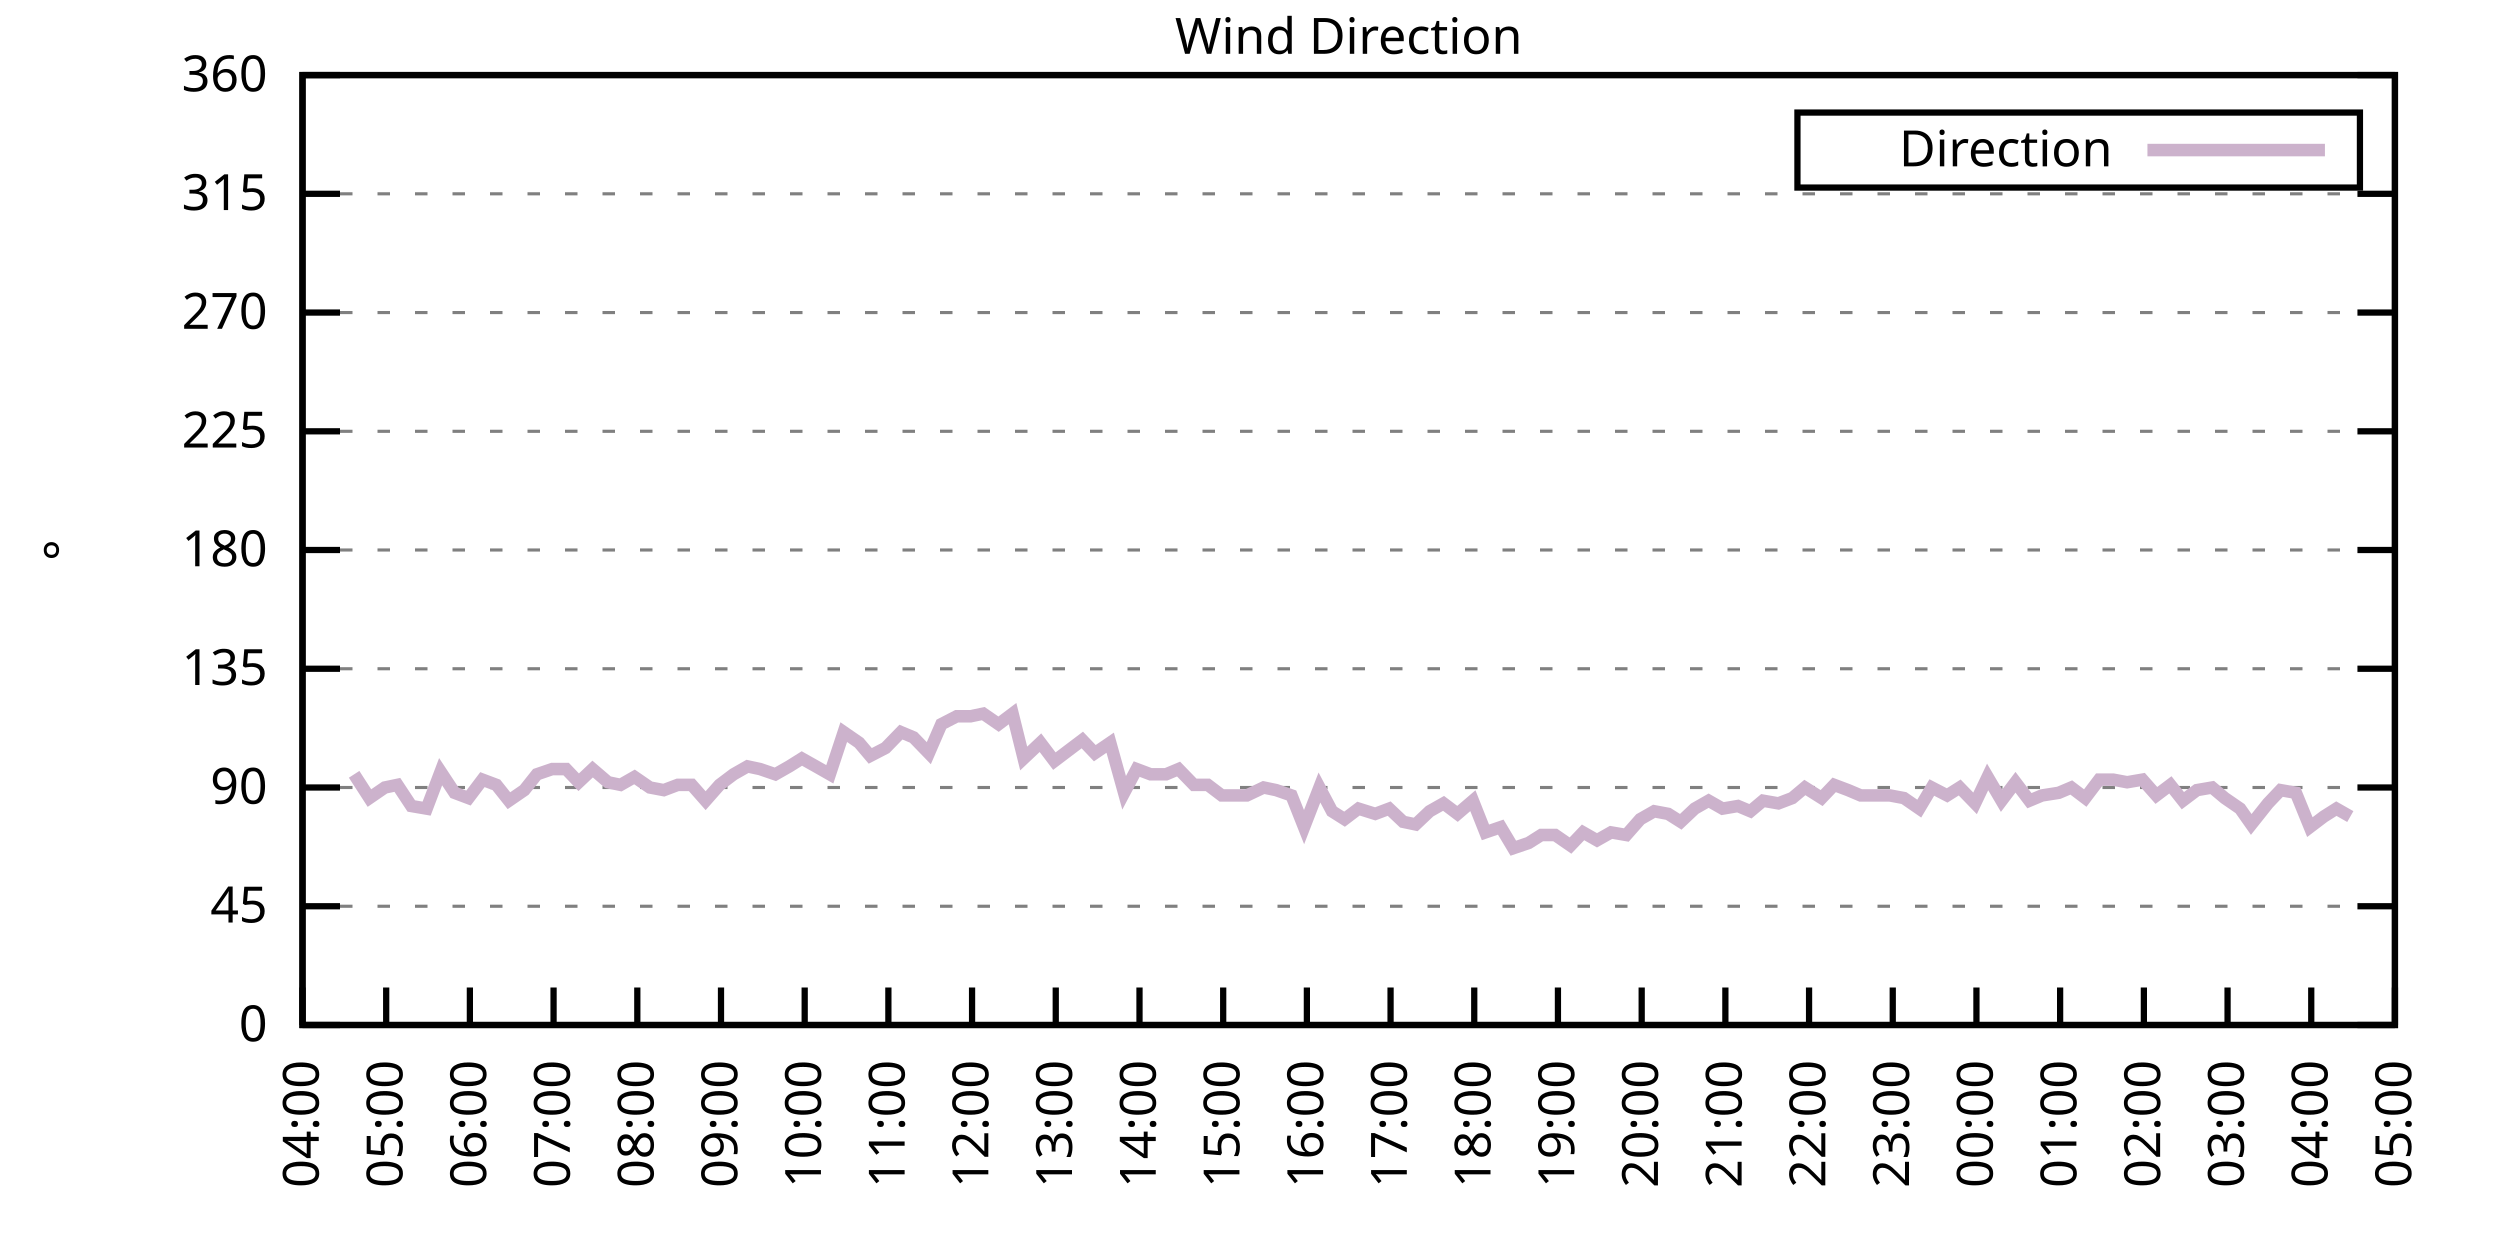
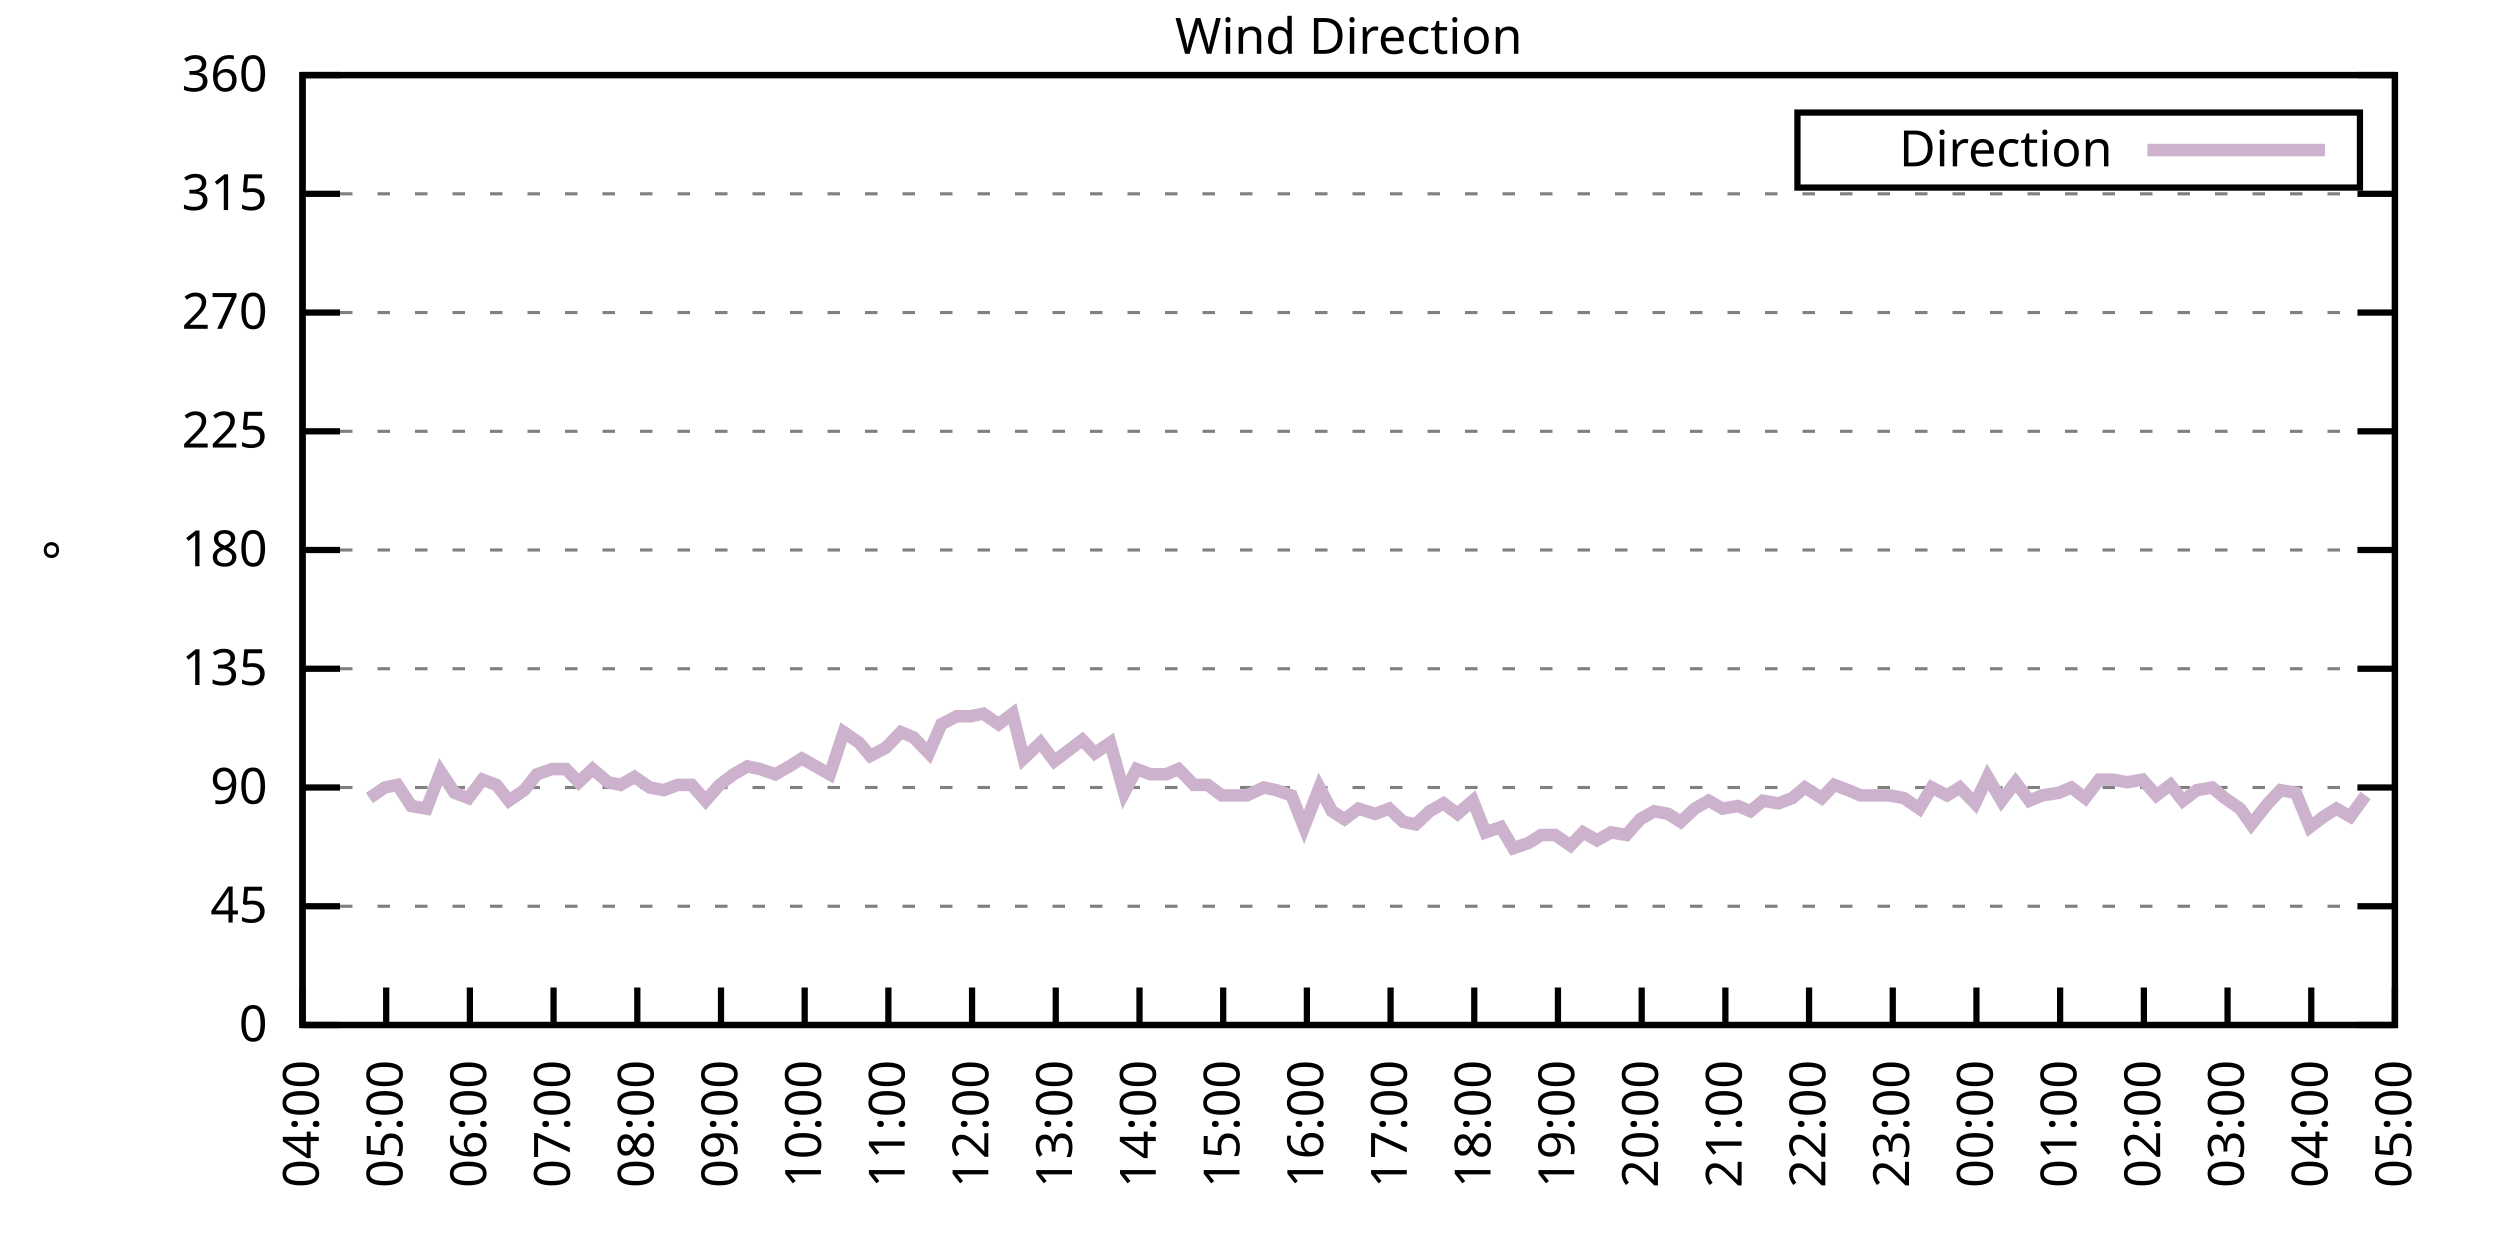
<svg xmlns="http://www.w3.org/2000/svg" xmlns:xlink="http://www.w3.org/1999/xlink" width="400" height="200" viewBox="0 0 400 200">
  <g id="gnuplot_canvas">
    <rect x="0" y="0" width="400" height="200" fill="none" />
    <defs>
      <circle id="gpDot" r="0.5" stroke-width="0.5" stroke="currentColor" />
      <path id="gpPt0" stroke-width="0.333" stroke="currentColor" d="M-1,0 h2 M0,-1 v2" />
      <path id="gpPt1" stroke-width="0.333" stroke="currentColor" d="M-1,-1 L1,1 M1,-1 L-1,1" />
      <path id="gpPt2" stroke-width="0.333" stroke="currentColor" d="M-1,0 L1,0 M0,-1 L0,1 M-1,-1 L1,1 M-1,1 L1,-1" />
      <rect id="gpPt3" stroke-width="0.333" stroke="currentColor" x="-1" y="-1" width="2" height="2" />
      <rect id="gpPt4" stroke-width="0.333" stroke="currentColor" fill="currentColor" x="-1" y="-1" width="2" height="2" />
      <circle id="gpPt5" stroke-width="0.333" stroke="currentColor" cx="0" cy="0" r="1" />
      <use xlink:href="#gpPt5" id="gpPt6" fill="currentColor" stroke="none" />
      <path id="gpPt7" stroke-width="0.333" stroke="currentColor" d="M0,-1.33 L-1.33,0.67 L1.33,0.67 z" />
      <use xlink:href="#gpPt7" id="gpPt8" fill="currentColor" stroke="none" />
      <use xlink:href="#gpPt7" id="gpPt9" stroke="currentColor" transform="rotate(180)" />
      <use xlink:href="#gpPt9" id="gpPt10" fill="currentColor" stroke="none" />
      <use xlink:href="#gpPt3" id="gpPt11" stroke="currentColor" transform="rotate(45)" />
      <use xlink:href="#gpPt11" id="gpPt12" fill="currentColor" stroke="none" />
      <path id="gpPt13" stroke-width="0.333" stroke="currentColor" d="M0,1.330 L1.265,0.411 L0.782,-1.067 L-0.782,-1.076 L-1.265,0.411 z" />
      <use xlink:href="#gpPt13" id="gpPt14" fill="currentColor" stroke="none" />
      <filter id="textbox" filterUnits="objectBoundingBox" x="0" y="0" height="1" width="1">
        <feFlood flood-color="white" flood-opacity="1" result="bgnd" />
        <feComposite in="SourceGraphic" in2="bgnd" operator="atop" />
      </filter>
      <filter id="greybox" filterUnits="objectBoundingBox" x="0" y="0" height="1" width="1">
        <feFlood flood-color="lightgrey" flood-opacity="1" result="grey" />
        <feComposite in="SourceGraphic" in2="grey" operator="atop" />
      </filter>
    </defs>
    <g fill="none" color="white" stroke="currentColor" stroke-width="1.00" stroke-linecap="butt" stroke-linejoin="miter">
</g>
    <g fill="none" color="black" stroke="currentColor" stroke-width="1.00" stroke-linecap="butt" stroke-linejoin="miter">
      <g stroke="none" shape-rendering="crispEdges">
        <polygon fill="rgb(255, 255, 255)" points="48.40,164.00 383.18,164.00 383.18,12.02 48.40,12.02 " />
      </g>
    </g>
    <g fill="none" color="black" stroke="currentColor" stroke-width="1.00" stroke-linecap="butt" stroke-linejoin="miter">
</g>
    <g fill="none" color="black" stroke="black" stroke-width="0.50" stroke-linecap="butt" stroke-linejoin="miter">
</g>
    <g fill="none" color="gray" stroke="currentColor" stroke-width="0.50" stroke-linecap="butt" stroke-linejoin="miter">
      <path stroke="gray" stroke-dasharray="2,4" class="gridline" d="M48.40,164.00 L383.19,164.00  " />
    </g>
    <g fill="none" color="gray" stroke="gray" stroke-width="1.00" stroke-linecap="butt" stroke-linejoin="miter">
</g>
    <g fill="none" color="black" stroke="currentColor" stroke-width="1.00" stroke-linecap="butt" stroke-linejoin="miter">
      <path stroke="black" d="M48.40,164.00 L54.40,164.00 M383.19,164.00 L377.19,164.00  " />
      <g transform="translate(42.80,166.60)" stroke="none" fill="black" font-family="Sans" font-size="8.00" text-anchor="end">
        <text>
          <tspan font-family="Sans"> 0</tspan>
        </text>
      </g>
    </g>
    <g fill="none" color="black" stroke="currentColor" stroke-width="1.00" stroke-linecap="butt" stroke-linejoin="miter">
</g>
    <g fill="none" color="black" stroke="black" stroke-width="0.50" stroke-linecap="butt" stroke-linejoin="miter">
</g>
    <g fill="none" color="gray" stroke="currentColor" stroke-width="0.50" stroke-linecap="butt" stroke-linejoin="miter">
      <path stroke="gray" stroke-dasharray="2,4" class="gridline" d="M48.40,145.00 L383.19,145.00  " />
    </g>
    <g fill="none" color="gray" stroke="gray" stroke-width="1.00" stroke-linecap="butt" stroke-linejoin="miter">
</g>
    <g fill="none" color="black" stroke="currentColor" stroke-width="1.00" stroke-linecap="butt" stroke-linejoin="miter">
      <path stroke="black" d="M48.40,145.00 L54.40,145.00 M383.19,145.00 L377.19,145.00  " />
      <g transform="translate(42.80,147.60)" stroke="none" fill="black" font-family="Sans" font-size="8.00" text-anchor="end">
        <text>
          <tspan font-family="Sans"> 45</tspan>
        </text>
      </g>
    </g>
    <g fill="none" color="black" stroke="currentColor" stroke-width="1.00" stroke-linecap="butt" stroke-linejoin="miter">
</g>
    <g fill="none" color="black" stroke="black" stroke-width="0.50" stroke-linecap="butt" stroke-linejoin="miter">
</g>
    <g fill="none" color="gray" stroke="currentColor" stroke-width="0.50" stroke-linecap="butt" stroke-linejoin="miter">
      <path stroke="gray" stroke-dasharray="2,4" class="gridline" d="M48.40,126.00 L383.19,126.00  " />
    </g>
    <g fill="none" color="gray" stroke="gray" stroke-width="1.00" stroke-linecap="butt" stroke-linejoin="miter">
</g>
    <g fill="none" color="black" stroke="currentColor" stroke-width="1.00" stroke-linecap="butt" stroke-linejoin="miter">
      <path stroke="black" d="M48.40,126.00 L54.40,126.00 M383.19,126.00 L377.19,126.00  " />
      <g transform="translate(42.80,128.60)" stroke="none" fill="black" font-family="Sans" font-size="8.00" text-anchor="end">
        <text>
          <tspan font-family="Sans"> 90</tspan>
        </text>
      </g>
    </g>
    <g fill="none" color="black" stroke="currentColor" stroke-width="1.00" stroke-linecap="butt" stroke-linejoin="miter">
</g>
    <g fill="none" color="black" stroke="black" stroke-width="0.50" stroke-linecap="butt" stroke-linejoin="miter">
</g>
    <g fill="none" color="gray" stroke="currentColor" stroke-width="0.50" stroke-linecap="butt" stroke-linejoin="miter">
      <path stroke="gray" stroke-dasharray="2,4" class="gridline" d="M48.40,107.00 L383.19,107.00  " />
    </g>
    <g fill="none" color="gray" stroke="gray" stroke-width="1.00" stroke-linecap="butt" stroke-linejoin="miter">
</g>
    <g fill="none" color="black" stroke="currentColor" stroke-width="1.00" stroke-linecap="butt" stroke-linejoin="miter">
      <path stroke="black" d="M48.40,107.00 L54.40,107.00 M383.19,107.00 L377.19,107.00  " />
      <g transform="translate(42.80,109.60)" stroke="none" fill="black" font-family="Sans" font-size="8.00" text-anchor="end">
        <text>
          <tspan font-family="Sans"> 135</tspan>
        </text>
      </g>
    </g>
    <g fill="none" color="black" stroke="currentColor" stroke-width="1.00" stroke-linecap="butt" stroke-linejoin="miter">
</g>
    <g fill="none" color="black" stroke="black" stroke-width="0.50" stroke-linecap="butt" stroke-linejoin="miter">
</g>
    <g fill="none" color="gray" stroke="currentColor" stroke-width="0.50" stroke-linecap="butt" stroke-linejoin="miter">
      <path stroke="gray" stroke-dasharray="2,4" class="gridline" d="M48.40,88.00 L383.19,88.00  " />
    </g>
    <g fill="none" color="gray" stroke="gray" stroke-width="1.00" stroke-linecap="butt" stroke-linejoin="miter">
</g>
    <g fill="none" color="black" stroke="currentColor" stroke-width="1.00" stroke-linecap="butt" stroke-linejoin="miter">
      <path stroke="black" d="M48.40,88.00 L54.40,88.00 M383.19,88.00 L377.19,88.00  " />
      <g transform="translate(42.80,90.60)" stroke="none" fill="black" font-family="Sans" font-size="8.00" text-anchor="end">
        <text>
          <tspan font-family="Sans"> 180</tspan>
        </text>
      </g>
    </g>
    <g fill="none" color="black" stroke="currentColor" stroke-width="1.00" stroke-linecap="butt" stroke-linejoin="miter">
</g>
    <g fill="none" color="black" stroke="black" stroke-width="0.50" stroke-linecap="butt" stroke-linejoin="miter">
</g>
    <g fill="none" color="gray" stroke="currentColor" stroke-width="0.50" stroke-linecap="butt" stroke-linejoin="miter">
      <path stroke="gray" stroke-dasharray="2,4" class="gridline" d="M48.40,69.01 L383.19,69.01  " />
    </g>
    <g fill="none" color="gray" stroke="gray" stroke-width="1.00" stroke-linecap="butt" stroke-linejoin="miter">
</g>
    <g fill="none" color="black" stroke="currentColor" stroke-width="1.00" stroke-linecap="butt" stroke-linejoin="miter">
      <path stroke="black" d="M48.40,69.01 L54.40,69.01 M383.19,69.01 L377.19,69.01  " />
      <g transform="translate(42.80,71.61)" stroke="none" fill="black" font-family="Sans" font-size="8.00" text-anchor="end">
        <text>
          <tspan font-family="Sans"> 225</tspan>
        </text>
      </g>
    </g>
    <g fill="none" color="black" stroke="currentColor" stroke-width="1.00" stroke-linecap="butt" stroke-linejoin="miter">
</g>
    <g fill="none" color="black" stroke="black" stroke-width="0.50" stroke-linecap="butt" stroke-linejoin="miter">
</g>
    <g fill="none" color="gray" stroke="currentColor" stroke-width="0.50" stroke-linecap="butt" stroke-linejoin="miter">
      <path stroke="gray" stroke-dasharray="2,4" class="gridline" d="M48.40,50.01 L383.19,50.01  " />
    </g>
    <g fill="none" color="gray" stroke="gray" stroke-width="1.00" stroke-linecap="butt" stroke-linejoin="miter">
</g>
    <g fill="none" color="black" stroke="currentColor" stroke-width="1.00" stroke-linecap="butt" stroke-linejoin="miter">
      <path stroke="black" d="M48.40,50.01 L54.40,50.01 M383.19,50.01 L377.19,50.01  " />
      <g transform="translate(42.80,52.61)" stroke="none" fill="black" font-family="Sans" font-size="8.00" text-anchor="end">
        <text>
          <tspan font-family="Sans"> 270</tspan>
        </text>
      </g>
    </g>
    <g fill="none" color="black" stroke="currentColor" stroke-width="1.00" stroke-linecap="butt" stroke-linejoin="miter">
</g>
    <g fill="none" color="black" stroke="black" stroke-width="0.50" stroke-linecap="butt" stroke-linejoin="miter">
</g>
    <g fill="none" color="gray" stroke="currentColor" stroke-width="0.50" stroke-linecap="butt" stroke-linejoin="miter">
      <path stroke="gray" stroke-dasharray="2,4" class="gridline" d="M48.40,31.01 L383.19,31.01  " />
    </g>
    <g fill="none" color="gray" stroke="gray" stroke-width="1.00" stroke-linecap="butt" stroke-linejoin="miter">
</g>
    <g fill="none" color="black" stroke="currentColor" stroke-width="1.00" stroke-linecap="butt" stroke-linejoin="miter">
      <path stroke="black" d="M48.40,31.01 L54.40,31.01 M383.19,31.01 L377.19,31.01  " />
      <g transform="translate(42.80,33.61)" stroke="none" fill="black" font-family="Sans" font-size="8.00" text-anchor="end">
        <text>
          <tspan font-family="Sans"> 315</tspan>
        </text>
      </g>
    </g>
    <g fill="none" color="black" stroke="currentColor" stroke-width="1.00" stroke-linecap="butt" stroke-linejoin="miter">
</g>
    <g fill="none" color="black" stroke="black" stroke-width="0.50" stroke-linecap="butt" stroke-linejoin="miter">
</g>
    <g fill="none" color="gray" stroke="currentColor" stroke-width="0.50" stroke-linecap="butt" stroke-linejoin="miter">
      <path stroke="gray" stroke-dasharray="2,4" class="gridline" d="M48.40,12.01 L383.19,12.01  " />
    </g>
    <g fill="none" color="gray" stroke="gray" stroke-width="1.00" stroke-linecap="butt" stroke-linejoin="miter">
</g>
    <g fill="none" color="black" stroke="currentColor" stroke-width="1.00" stroke-linecap="butt" stroke-linejoin="miter">
      <path stroke="black" d="M48.40,12.01 L54.40,12.01 M383.19,12.01 L377.19,12.01  " />
      <g transform="translate(42.80,14.61)" stroke="none" fill="black" font-family="Sans" font-size="8.00" text-anchor="end">
        <text>
          <tspan font-family="Sans"> 360</tspan>
        </text>
      </g>
    </g>
    <g fill="none" color="black" stroke="currentColor" stroke-width="1.00" stroke-linecap="butt" stroke-linejoin="miter">
      <path stroke="black" d="M48.40,164.00 L48.40,158.00  " />
      <g transform="translate(51.00,169.60) rotate(270.00)" stroke="none" fill="black" font-family="Sans" font-size="8.00" text-anchor="end">
        <text>
          <tspan font-family="Sans">04:00</tspan>
        </text>
      </g>
    </g>
    <g fill="none" color="black" stroke="currentColor" stroke-width="1.00" stroke-linecap="butt" stroke-linejoin="miter">
      <path stroke="black" d="M61.79,164.00 L61.79,158.00  " />
      <g transform="translate(64.39,169.60) rotate(270.00)" stroke="none" fill="black" font-family="Sans" font-size="8.00" text-anchor="end">
        <text>
          <tspan font-family="Sans">05:00</tspan>
        </text>
      </g>
    </g>
    <g fill="none" color="black" stroke="currentColor" stroke-width="1.00" stroke-linecap="butt" stroke-linejoin="miter">
      <path stroke="black" d="M75.18,164.00 L75.18,158.00  " />
      <g transform="translate(77.78,169.60) rotate(270.00)" stroke="none" fill="black" font-family="Sans" font-size="8.00" text-anchor="end">
        <text>
          <tspan font-family="Sans">06:00</tspan>
        </text>
      </g>
    </g>
    <g fill="none" color="black" stroke="currentColor" stroke-width="1.00" stroke-linecap="butt" stroke-linejoin="miter">
      <path stroke="black" d="M88.57,164.00 L88.57,158.00  " />
      <g transform="translate(91.17,169.60) rotate(270.00)" stroke="none" fill="black" font-family="Sans" font-size="8.00" text-anchor="end">
        <text>
          <tspan font-family="Sans">07:00</tspan>
        </text>
      </g>
    </g>
    <g fill="none" color="black" stroke="currentColor" stroke-width="1.00" stroke-linecap="butt" stroke-linejoin="miter">
      <path stroke="black" d="M101.97,164.00 L101.97,158.00  " />
      <g transform="translate(104.57,169.60) rotate(270.00)" stroke="none" fill="black" font-family="Sans" font-size="8.00" text-anchor="end">
        <text>
          <tspan font-family="Sans">08:00</tspan>
        </text>
      </g>
    </g>
    <g fill="none" color="black" stroke="currentColor" stroke-width="1.00" stroke-linecap="butt" stroke-linejoin="miter">
      <path stroke="black" d="M115.36,164.00 L115.36,158.00  " />
      <g transform="translate(117.96,169.60) rotate(270.00)" stroke="none" fill="black" font-family="Sans" font-size="8.00" text-anchor="end">
        <text>
          <tspan font-family="Sans">09:00</tspan>
        </text>
      </g>
    </g>
    <g fill="none" color="black" stroke="currentColor" stroke-width="1.00" stroke-linecap="butt" stroke-linejoin="miter">
      <path stroke="black" d="M128.75,164.00 L128.75,158.00  " />
      <g transform="translate(131.35,169.60) rotate(270.00)" stroke="none" fill="black" font-family="Sans" font-size="8.00" text-anchor="end">
        <text>
          <tspan font-family="Sans">10:00</tspan>
        </text>
      </g>
    </g>
    <g fill="none" color="black" stroke="currentColor" stroke-width="1.00" stroke-linecap="butt" stroke-linejoin="miter">
      <path stroke="black" d="M142.14,164.00 L142.14,158.00  " />
      <g transform="translate(144.74,169.60) rotate(270.00)" stroke="none" fill="black" font-family="Sans" font-size="8.00" text-anchor="end">
        <text>
          <tspan font-family="Sans">11:00</tspan>
        </text>
      </g>
    </g>
    <g fill="none" color="black" stroke="currentColor" stroke-width="1.00" stroke-linecap="butt" stroke-linejoin="miter">
      <path stroke="black" d="M155.53,164.00 L155.53,158.00  " />
      <g transform="translate(158.13,169.60) rotate(270.00)" stroke="none" fill="black" font-family="Sans" font-size="8.00" text-anchor="end">
        <text>
          <tspan font-family="Sans">12:00</tspan>
        </text>
      </g>
    </g>
    <g fill="none" color="black" stroke="currentColor" stroke-width="1.00" stroke-linecap="butt" stroke-linejoin="miter">
      <path stroke="black" d="M168.92,164.00 L168.92,158.00  " />
      <g transform="translate(171.52,169.60) rotate(270.00)" stroke="none" fill="black" font-family="Sans" font-size="8.00" text-anchor="end">
        <text>
          <tspan font-family="Sans">13:00</tspan>
        </text>
      </g>
    </g>
    <g fill="none" color="black" stroke="currentColor" stroke-width="1.00" stroke-linecap="butt" stroke-linejoin="miter">
      <path stroke="black" d="M182.32,164.00 L182.32,158.00  " />
      <g transform="translate(184.92,169.60) rotate(270.00)" stroke="none" fill="black" font-family="Sans" font-size="8.00" text-anchor="end">
        <text>
          <tspan font-family="Sans">14:00</tspan>
        </text>
      </g>
    </g>
    <g fill="none" color="black" stroke="currentColor" stroke-width="1.00" stroke-linecap="butt" stroke-linejoin="miter">
      <path stroke="black" d="M195.71,164.00 L195.71,158.00  " />
      <g transform="translate(198.31,169.60) rotate(270.00)" stroke="none" fill="black" font-family="Sans" font-size="8.00" text-anchor="end">
        <text>
          <tspan font-family="Sans">15:00</tspan>
        </text>
      </g>
    </g>
    <g fill="none" color="black" stroke="currentColor" stroke-width="1.00" stroke-linecap="butt" stroke-linejoin="miter">
      <path stroke="black" d="M209.10,164.00 L209.10,158.00  " />
      <g transform="translate(211.70,169.60) rotate(270.00)" stroke="none" fill="black" font-family="Sans" font-size="8.00" text-anchor="end">
        <text>
          <tspan font-family="Sans">16:00</tspan>
        </text>
      </g>
    </g>
    <g fill="none" color="black" stroke="currentColor" stroke-width="1.00" stroke-linecap="butt" stroke-linejoin="miter">
      <path stroke="black" d="M222.49,164.00 L222.49,158.00  " />
      <g transform="translate(225.09,169.60) rotate(270.00)" stroke="none" fill="black" font-family="Sans" font-size="8.00" text-anchor="end">
        <text>
          <tspan font-family="Sans">17:00</tspan>
        </text>
      </g>
    </g>
    <g fill="none" color="black" stroke="currentColor" stroke-width="1.00" stroke-linecap="butt" stroke-linejoin="miter">
      <path stroke="black" d="M235.88,164.00 L235.88,158.00  " />
      <g transform="translate(238.48,169.60) rotate(270.00)" stroke="none" fill="black" font-family="Sans" font-size="8.00" text-anchor="end">
        <text>
          <tspan font-family="Sans">18:00</tspan>
        </text>
      </g>
    </g>
    <g fill="none" color="black" stroke="currentColor" stroke-width="1.00" stroke-linecap="butt" stroke-linejoin="miter">
      <path stroke="black" d="M249.27,164.00 L249.27,158.00  " />
      <g transform="translate(251.87,169.60) rotate(270.00)" stroke="none" fill="black" font-family="Sans" font-size="8.00" text-anchor="end">
        <text>
          <tspan font-family="Sans">19:00</tspan>
        </text>
      </g>
    </g>
    <g fill="none" color="black" stroke="currentColor" stroke-width="1.00" stroke-linecap="butt" stroke-linejoin="miter">
      <path stroke="black" d="M262.67,164.00 L262.67,158.00  " />
      <g transform="translate(265.27,169.60) rotate(270.00)" stroke="none" fill="black" font-family="Sans" font-size="8.00" text-anchor="end">
        <text>
          <tspan font-family="Sans">20:00</tspan>
        </text>
      </g>
    </g>
    <g fill="none" color="black" stroke="currentColor" stroke-width="1.00" stroke-linecap="butt" stroke-linejoin="miter">
      <path stroke="black" d="M276.06,164.00 L276.06,158.00  " />
      <g transform="translate(278.66,169.60) rotate(270.00)" stroke="none" fill="black" font-family="Sans" font-size="8.00" text-anchor="end">
        <text>
          <tspan font-family="Sans">21:00</tspan>
        </text>
      </g>
    </g>
    <g fill="none" color="black" stroke="currentColor" stroke-width="1.00" stroke-linecap="butt" stroke-linejoin="miter">
      <path stroke="black" d="M289.45,164.00 L289.45,158.00  " />
      <g transform="translate(292.05,169.60) rotate(270.00)" stroke="none" fill="black" font-family="Sans" font-size="8.00" text-anchor="end">
        <text>
          <tspan font-family="Sans">22:00</tspan>
        </text>
      </g>
    </g>
    <g fill="none" color="black" stroke="currentColor" stroke-width="1.00" stroke-linecap="butt" stroke-linejoin="miter">
      <path stroke="black" d="M302.84,164.00 L302.84,158.00  " />
      <g transform="translate(305.44,169.60) rotate(270.00)" stroke="none" fill="black" font-family="Sans" font-size="8.00" text-anchor="end">
        <text>
          <tspan font-family="Sans">23:00</tspan>
        </text>
      </g>
    </g>
    <g fill="none" color="black" stroke="currentColor" stroke-width="1.00" stroke-linecap="butt" stroke-linejoin="miter">
      <path stroke="black" d="M316.23,164.00 L316.23,158.00  " />
      <g transform="translate(318.83,169.60) rotate(270.00)" stroke="none" fill="black" font-family="Sans" font-size="8.00" text-anchor="end">
        <text>
          <tspan font-family="Sans">00:00</tspan>
        </text>
      </g>
    </g>
    <g fill="none" color="black" stroke="currentColor" stroke-width="1.00" stroke-linecap="butt" stroke-linejoin="miter">
      <path stroke="black" d="M329.62,164.00 L329.62,158.00  " />
      <g transform="translate(332.22,169.60) rotate(270.00)" stroke="none" fill="black" font-family="Sans" font-size="8.00" text-anchor="end">
        <text>
          <tspan font-family="Sans">01:00</tspan>
        </text>
      </g>
    </g>
    <g fill="none" color="black" stroke="currentColor" stroke-width="1.00" stroke-linecap="butt" stroke-linejoin="miter">
      <path stroke="black" d="M343.02,164.00 L343.02,158.00  " />
      <g transform="translate(345.62,169.60) rotate(270.00)" stroke="none" fill="black" font-family="Sans" font-size="8.00" text-anchor="end">
        <text>
          <tspan font-family="Sans">02:00</tspan>
        </text>
      </g>
    </g>
    <g fill="none" color="black" stroke="currentColor" stroke-width="1.00" stroke-linecap="butt" stroke-linejoin="miter">
      <path stroke="black" d="M356.41,164.00 L356.41,158.00  " />
      <g transform="translate(359.01,169.60) rotate(270.00)" stroke="none" fill="black" font-family="Sans" font-size="8.00" text-anchor="end">
        <text>
          <tspan font-family="Sans">03:00</tspan>
        </text>
      </g>
    </g>
    <g fill="none" color="black" stroke="currentColor" stroke-width="1.00" stroke-linecap="butt" stroke-linejoin="miter">
      <path stroke="black" d="M369.80,164.00 L369.80,158.00  " />
      <g transform="translate(372.40,169.60) rotate(270.00)" stroke="none" fill="black" font-family="Sans" font-size="8.00" text-anchor="end">
        <text>
          <tspan font-family="Sans">04:00</tspan>
        </text>
      </g>
    </g>
    <g fill="none" color="black" stroke="currentColor" stroke-width="1.00" stroke-linecap="butt" stroke-linejoin="miter">
      <path stroke="black" d="M383.19,164.00 L383.19,158.00  " />
      <g transform="translate(385.79,169.60) rotate(270.00)" stroke="none" fill="black" font-family="Sans" font-size="8.00" text-anchor="end">
        <text>
          <tspan font-family="Sans">05:00</tspan>
        </text>
      </g>
    </g>
    <g fill="none" color="black" stroke="currentColor" stroke-width="1.00" stroke-linecap="butt" stroke-linejoin="miter">
</g>
    <g fill="none" color="black" stroke="currentColor" stroke-width="1.00" stroke-linecap="butt" stroke-linejoin="miter">
      <path stroke="black" d="M48.40,12.01 L48.40,164.00 L383.19,164.00 L383.19,12.01 L48.40,12.01 Z  " />
    </g>
    <g fill="none" color="black" stroke="currentColor" stroke-width="1.00" stroke-linecap="butt" stroke-linejoin="miter">
</g>
    <g fill="none" color="black" stroke="currentColor" stroke-width="1.00" stroke-linecap="butt" stroke-linejoin="miter">
      <path stroke="black" d="M287.59,30.01 L287.59,18.01 L377.59,18.01 L377.59,30.01 L287.59,30.01 Z  " />
    </g>
    <g id="Wind_direction_plot_1">
      <g fill="none" color="white" stroke="black" stroke-width="2.00" stroke-linecap="butt" stroke-linejoin="miter">
</g>
      <g fill="none" color="black" stroke="currentColor" stroke-width="2.00" stroke-linecap="butt" stroke-linejoin="miter">
        <g transform="translate(337.99,26.61)" stroke="none" fill="black" font-family="Sans" font-size="8.00" text-anchor="end">
          <text>
            <tspan font-family="Sans">Direction</tspan>
          </text>
        </g>
      </g>
      <g fill="none" color="black" stroke="currentColor" stroke-width="2.00" stroke-linecap="butt" stroke-linejoin="miter">
-         <path stroke="rgb(204, 178, 204)" d="M343.59,24.01 L371.99,24.01 M56.66,123.89 L59.11,127.69 L61.57,126.00 L63.58,125.58 L65.81,128.96 L68.26,129.38   L70.50,123.47 L72.73,126.85 L74.96,127.69 L77.19,124.74 L79.42,125.58 L81.43,128.11 L83.89,126.42 L85.90,123.89   L88.35,123.05 L90.58,123.05 L92.59,125.16 L94.82,123.05 L97.28,125.16 L99.29,125.58 L101.52,124.31 L103.98,126.00   L106.21,126.42 L108.44,125.58 L110.67,125.58 L112.90,128.11 L115.13,125.58 L117.37,123.89 L119.60,122.62 L121.61,123.05   L124.06,123.89 L126.29,122.62 L128.30,121.36 L130.54,122.62 L132.77,123.89 L135.00,117.14 L137.45,118.83 L139.24,120.94   L141.69,119.67 L144.15,117.14 L146.16,117.98 L148.61,120.51 L150.62,115.87 L153.08,114.60 L155.31,114.60 L157.32,114.18   L159.77,115.87 L162.01,114.18 L163.79,121.36 L166.47,118.83 L168.70,121.78 L170.93,120.09 L173.17,118.40 L175.17,120.51   L177.63,118.83 L179.86,126.85 L181.87,123.05 L184.10,123.89 L186.56,123.89 L188.57,123.05 L191.02,125.58 L193.25,125.58   L195.48,127.27 L197.49,127.27 L199.50,127.27 L202.18,126.00 L204.19,126.42 L206.64,127.27 L208.65,132.34 L211.11,126.00   L213.12,129.80 L215.13,131.07 L217.36,129.38 L220.04,130.22 L222.27,129.38 L224.50,131.49 L226.51,131.91 L228.74,129.80   L230.97,128.54 L233.20,130.22 L235.66,128.11 L237.67,133.18 L240.12,132.34 L242.13,135.71 L244.59,134.87 L246.60,133.60   L248.83,133.60 L251.28,135.29 L253.29,133.18 L255.52,134.45 L257.76,133.18 L260.21,133.60 L262.44,131.07 L264.67,129.80   L266.91,130.22 L268.92,131.49 L271.15,129.38 L273.38,128.11 L275.61,129.38 L278.07,128.96 L280.07,129.80 L282.08,128.11   L284.54,128.54 L286.77,127.69 L288.78,126.00 L291.46,127.69 L293.47,125.58 L295.70,126.42 L297.71,127.27 L300.39,127.27   L302.39,127.27 L304.63,127.69 L307.08,129.38 L309.09,126.00 L311.54,127.27 L313.55,126.00 L316.01,128.54 L318.02,124.31   L320.25,128.11 L322.48,125.16 L324.71,128.11 L326.72,127.27 L329.40,126.85 L331.41,126.00 L333.64,127.69 L335.87,124.74   L338.10,124.74 L340.34,125.16 L342.79,124.74 L345.02,127.27 L347.26,125.58 L349.26,128.11 L351.50,126.42 L353.95,126.00   L355.96,127.69 L358.42,129.38 L360.20,131.91 L362.88,128.54 L364.89,126.42 L367.34,126.85 L369.58,132.34 L371.81,130.65   L373.82,129.38 L376.05,130.65  " />
+         <path stroke="rgb(204, 178, 204)" d="M343.59,24.01 L371.99,24.01 M59.11,127.69 L61.57,126.00 L63.58,125.58 L65.81,128.96 L68.26,129.38 L70.50,123.47   L72.73,126.85 L74.96,127.69 L77.19,124.74 L79.42,125.58 L81.43,128.11 L83.89,126.42 L85.90,123.89 L88.35,123.05   L90.58,123.05 L92.59,125.16 L94.82,123.05 L97.28,125.16 L99.29,125.58 L101.52,124.31 L103.98,126.00 L106.21,126.42   L108.44,125.58 L110.67,125.58 L112.90,128.11 L115.13,125.58 L117.37,123.89 L119.60,122.62 L121.61,123.05 L124.06,123.89   L126.29,122.62 L128.30,121.36 L130.54,122.62 L132.77,123.89 L135.00,117.14 L137.45,118.83 L139.24,120.94 L141.69,119.67   L144.15,117.14 L146.16,117.98 L148.61,120.51 L150.62,115.87 L153.08,114.60 L155.31,114.60 L157.32,114.18 L159.77,115.87   L162.01,114.18 L163.79,121.36 L166.47,118.83 L168.70,121.78 L170.93,120.09 L173.17,118.40 L175.17,120.51 L177.63,118.83   L179.86,126.85 L181.87,123.05 L184.10,123.89 L186.56,123.89 L188.57,123.05 L191.02,125.58 L193.25,125.58 L195.48,127.27   L197.49,127.27 L199.50,127.27 L202.18,126.00 L204.19,126.42 L206.64,127.27 L208.65,132.34 L211.11,126.00 L213.12,129.80   L215.13,131.07 L217.36,129.38 L220.04,130.22 L222.27,129.38 L224.50,131.49 L226.51,131.91 L228.74,129.80 L230.97,128.54   L233.20,130.22 L235.66,128.11 L237.67,133.18 L240.12,132.34 L242.13,135.71 L244.59,134.87 L246.60,133.60 L248.83,133.60   L251.28,135.29 L253.29,133.18 L255.52,134.45 L257.76,133.18 L260.21,133.60 L262.44,131.07 L264.67,129.80 L266.91,130.22   L268.92,131.49 L271.15,129.38 L273.38,128.11 L275.61,129.38 L278.07,128.96 L280.07,129.80 L282.08,128.11 L284.54,128.54   L286.77,127.69 L288.78,126.00 L291.46,127.69 L293.47,125.58 L295.70,126.42 L297.71,127.27 L300.39,127.27 L302.39,127.27   L304.63,127.69 L307.08,129.38 L309.09,126.00 L311.54,127.27 L313.55,126.00 L316.01,128.54 L318.02,124.31 L320.25,128.11   L322.48,125.16 L324.71,128.11 L326.72,127.27 L329.40,126.85 L331.41,126.00 L333.64,127.69 L335.87,124.74 L338.10,124.74   L340.34,125.16 L342.79,124.74 L345.02,127.27 L347.26,125.58 L349.26,128.11 L351.50,126.42 L353.95,126.00 L355.96,127.69   L358.42,129.38 L360.20,131.91 L362.88,128.54 L364.89,126.42 L367.34,126.85 L369.58,132.34 L371.81,130.65 L373.82,129.38   L376.05,130.65 L378.50,127.27  " />
      </g>
    </g>
    <g fill="none" color="black" stroke="currentColor" stroke-width="2.00" stroke-linecap="butt" stroke-linejoin="miter">
</g>
    <g fill="none" color="black" stroke="black" stroke-width="1.00" stroke-linecap="butt" stroke-linejoin="miter">
</g>
    <g fill="none" color="black" stroke="currentColor" stroke-width="1.00" stroke-linecap="butt" stroke-linejoin="miter">
      <path stroke="black" d="M48.40,12.01 L48.40,164.00 L383.19,164.00 L383.19,12.01 L48.40,12.01 Z  " />
      <g transform="translate(12.80,88.01) rotate(270.00)" stroke="none" fill="black" font-family="Sans" font-size="8.00" text-anchor="middle">
        <text>
          <tspan font-family="Sans">°</tspan>
        </text>
      </g>
    </g>
    <g fill="none" color="black" stroke="currentColor" stroke-width="1.00" stroke-linecap="butt" stroke-linejoin="miter">
</g>
    <g fill="none" color="black" stroke="currentColor" stroke-width="1.00" stroke-linecap="butt" stroke-linejoin="miter">
      <g transform="translate(215.79,8.61)" stroke="none" fill="black" font-family="Sans" font-size="8.00" text-anchor="middle">
        <text>
          <tspan font-family="Sans">Wind Direction</tspan>
        </text>
      </g>
    </g>
    <g fill="none" color="black" stroke="currentColor" stroke-width="1.00" stroke-linecap="butt" stroke-linejoin="miter">
</g>
  </g>
</svg>
